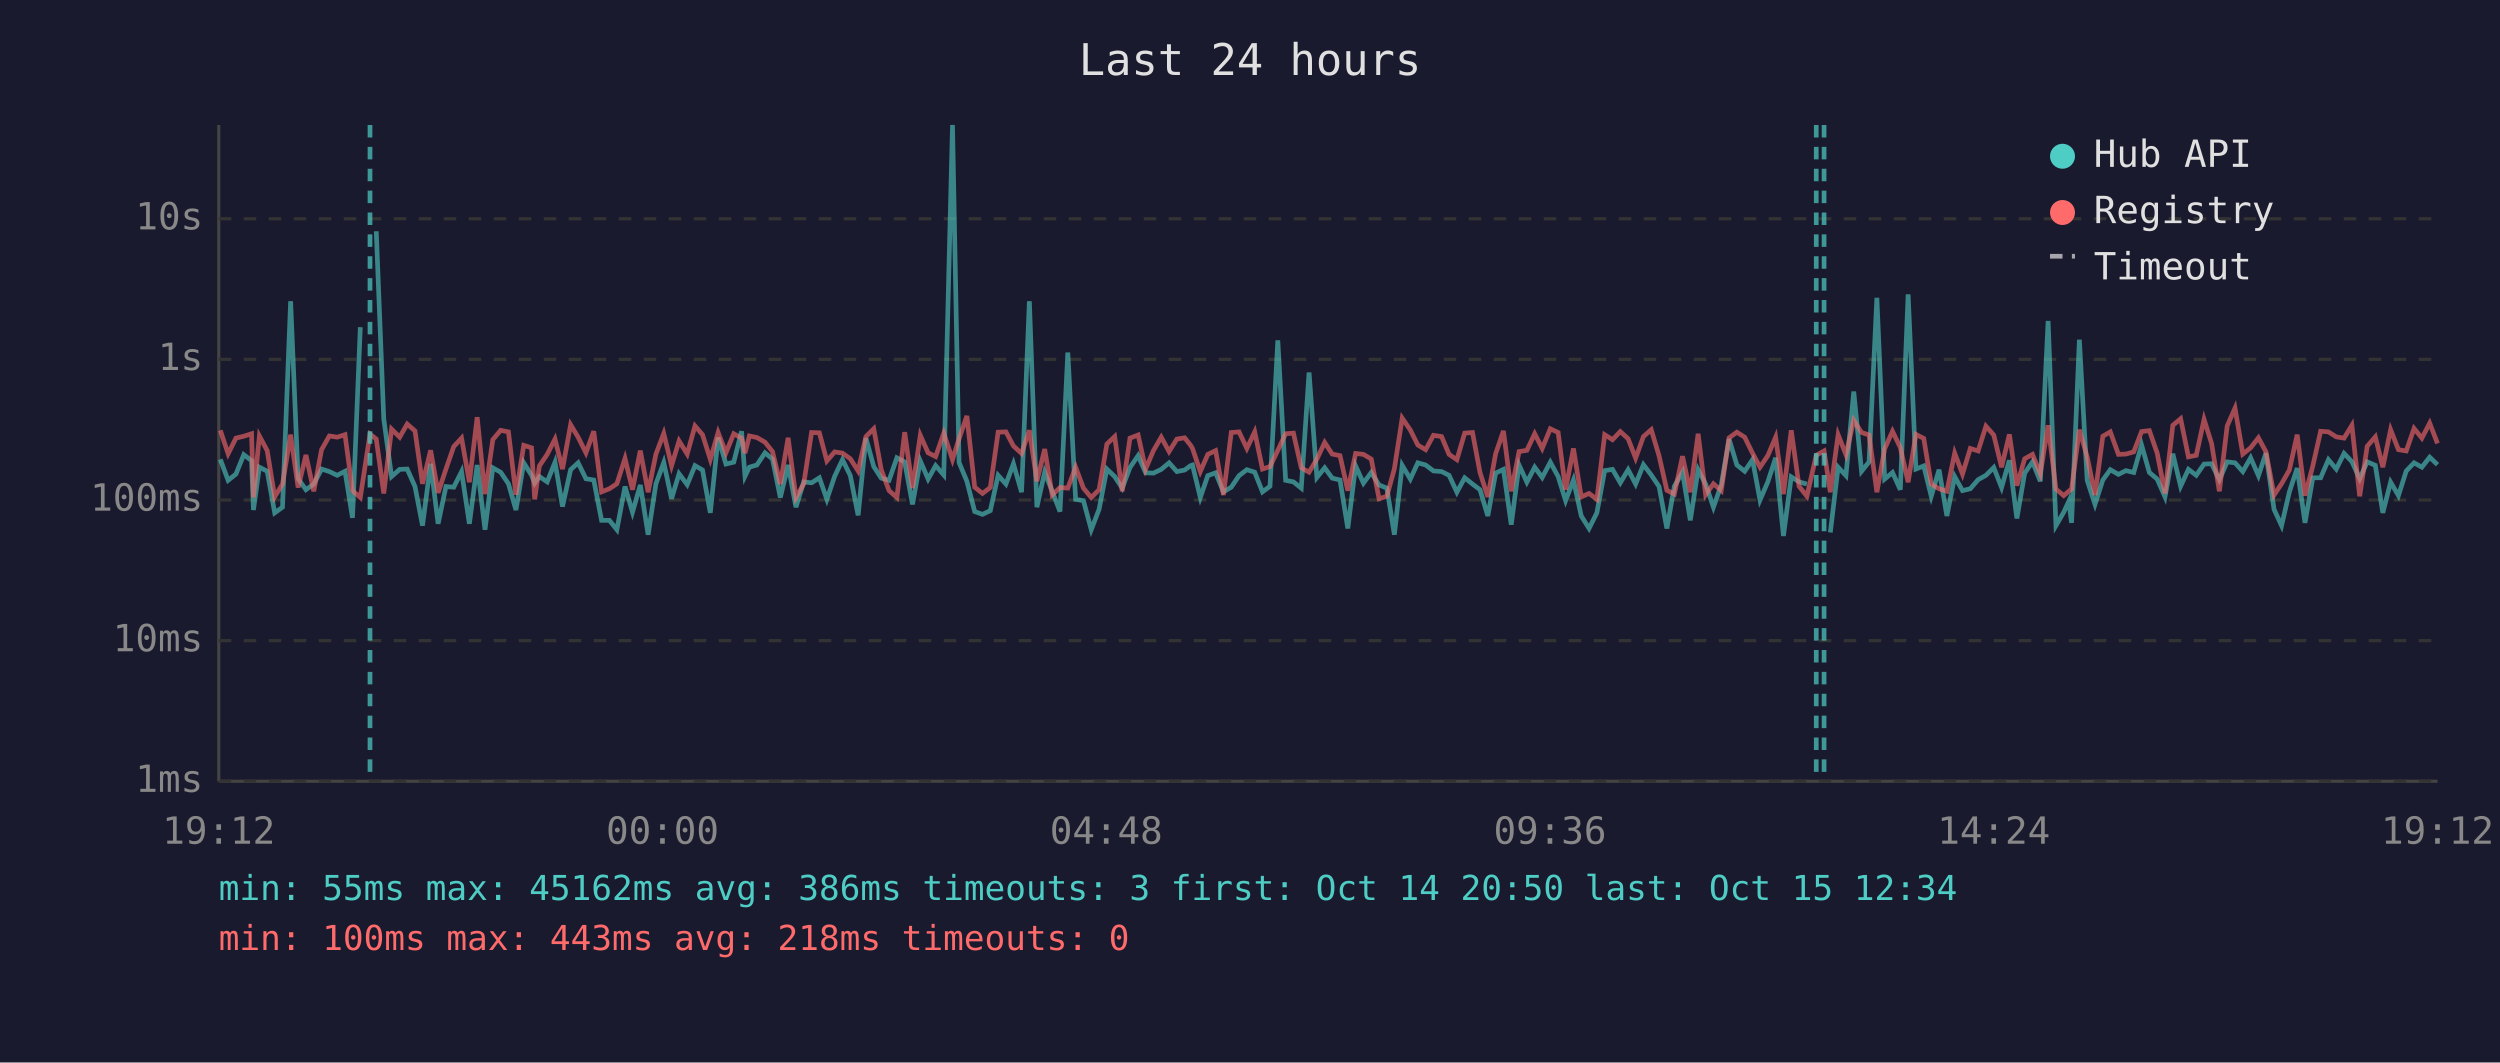
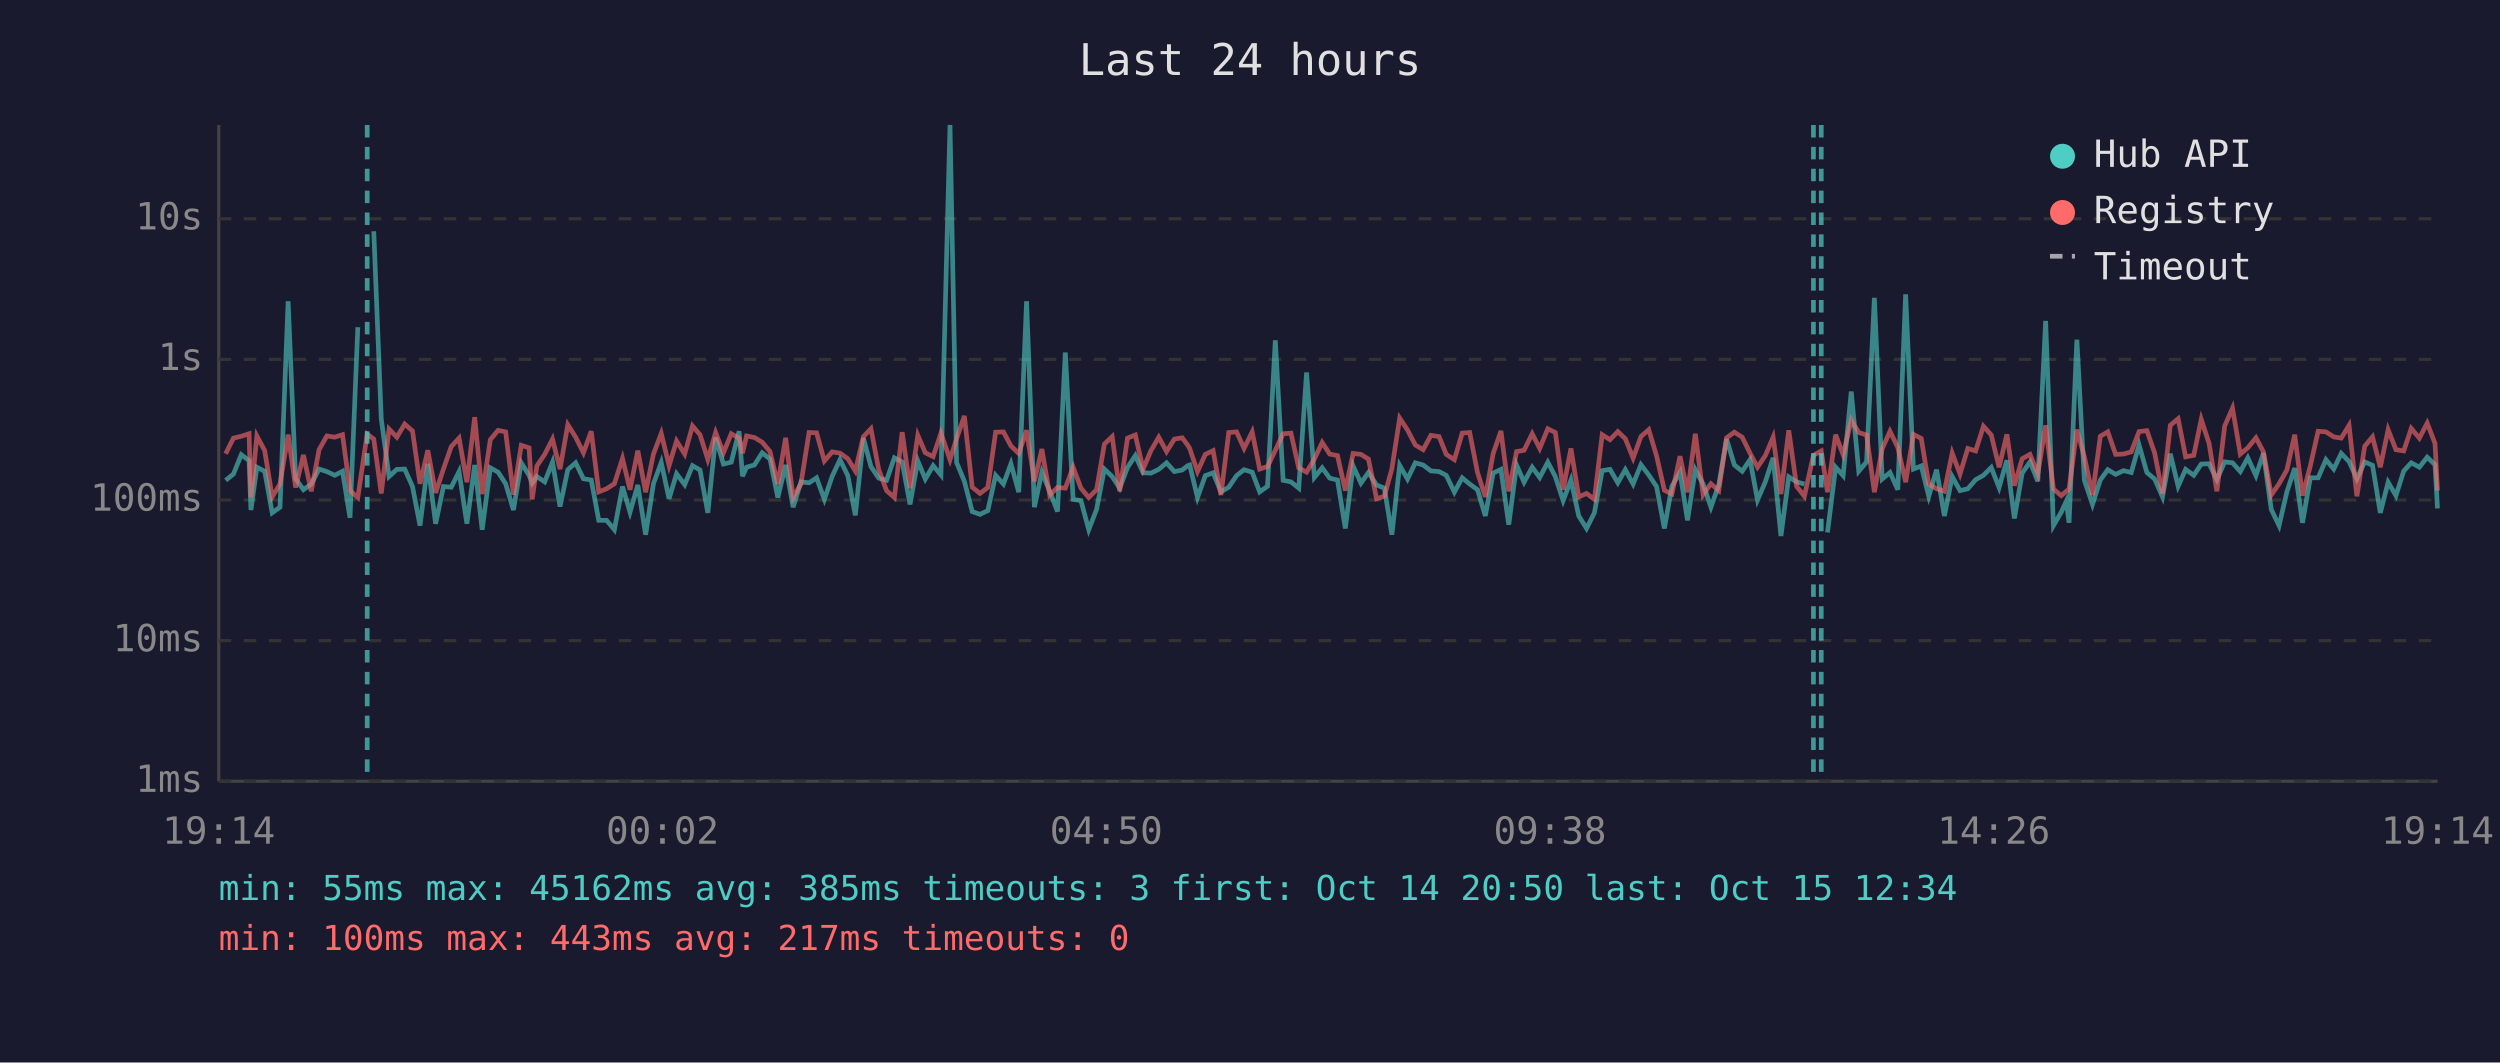
<svg xmlns="http://www.w3.org/2000/svg" viewBox="0 0 800 340" font-family="monospace" font-size="12">
  <rect width="800" height="340" fill="#1a1a2e" />
  <text x="400" y="24" fill="#e0e0e0" font-size="14" text-anchor="middle">Last 24 hours</text>
  <line x1="70" y1="40" x2="70" y2="250" stroke="#444" stroke-width="1" />
  <line x1="70" y1="250" x2="780" y2="250" stroke="#444" stroke-width="1" />
  <line x1="70" y1="250" x2="780" y2="250" stroke="#333" stroke-width="1" stroke-dasharray="4" />
  <text x="65" y="250" fill="#888" text-anchor="end" dominant-baseline="middle">1ms</text>
  <line x1="70" y1="205" x2="780" y2="205" stroke="#333" stroke-width="1" stroke-dasharray="4" />
  <text x="65" y="205" fill="#888" text-anchor="end" dominant-baseline="middle">10ms</text>
  <line x1="70" y1="160" x2="780" y2="160" stroke="#333" stroke-width="1" stroke-dasharray="4" />
  <text x="65" y="160" fill="#888" text-anchor="end" dominant-baseline="middle">100ms</text>
  <line x1="70" y1="115" x2="780" y2="115" stroke="#333" stroke-width="1" stroke-dasharray="4" />
  <text x="65" y="115" fill="#888" text-anchor="end" dominant-baseline="middle">1s</text>
  <line x1="70" y1="70" x2="780" y2="70" stroke="#333" stroke-width="1" stroke-dasharray="4" />
  <text x="65" y="70" fill="#888" text-anchor="end" dominant-baseline="middle">10s</text>
-   <text x="70" y="270" fill="#888" text-anchor="middle">19:12</text>
-   <text x="212" y="270" fill="#888" text-anchor="middle">00:00</text>
-   <text x="354" y="270" fill="#888" text-anchor="middle">04:48</text>
-   <text x="496" y="270" fill="#888" text-anchor="middle">09:36</text>
-   <text x="638" y="270" fill="#888" text-anchor="middle">14:24</text>
-   <text x="780" y="270" fill="#888" text-anchor="middle">19:12</text>
-   <polyline points="70.5,147.0 73.0,153.7 75.5,151.7 78.0,145.5 80.5,147.4 81.1,163.2 83.0,149.5 85.5,150.8 87.9,164.1 90.4,162.3 93.0,96.4 95.4,153.2 97.9,156.7 100.4,154.9 102.9,150.1 105.4,150.9 107.9,152.1 110.4,150.8 112.8,165.7 115.3,104.7" fill="none" stroke="#4ecdc4" stroke-width="1.5" opacity="0.6" />
-   <polyline points="120.4,74.0 122.8,134.0 125.3,152.5 127.9,150.2 130.3,150.1 132.8,155.7 135.2,168.2 137.8,148.4 140.2,167.6 142.7,155.7 145.2,155.9 147.7,150.9 150.2,167.6 152.7,148.8 155.2,169.5 157.7,149.7 160.2,151.1 162.7,154.8 165.1,163.2 167.6,148.1 170.1,152.1 171.1,154.6 172.6,152.5 175.1,154.2 177.6,147.9 180.0,162.1 182.6,150.3 185.0,148.1 187.5,153.2 190.0,153.6 192.5,166.5 195.0,166.5 197.4,169.5 200.0,155.7 202.4,163.9 204.9,155.2 207.4,171.1 209.9,154.8 212.4,148.0 214.9,159.6 217.3,151.6 219.9,155.1 222.4,149.0 224.8,150.4 227.3,164.1 229.8,140.0 232.3,148.5 234.8,147.9 237.3,138.0 238.4,152.4 239.8,149.5 242.2,148.8 244.8,144.9 247.2,146.9 249.7,159.2 252.2,148.8 254.7,162.3 257.2,154.2 259.7,154.5 262.2,152.9 264.6,159.8 267.1,152.4 269.6,147.1 272.1,152.2 274.6,164.9 277.1,140.2 279.6,149.3 282.0,153.0 284.5,153.7 287.0,146.5 289.5,147.8 292.0,161.4 294.5,147.5 297.0,153.3 299.4,149.0 302.0,152.0 304.8,40.0 306.9,148.0 309.4,154.0 311.9,163.7 314.4,164.6 316.9,163.4 319.4,152.1 321.9,154.9 324.3,148.4 326.9,157.5 329.4,96.4 331.8,162.3 334.3,151.1 336.7,157.2 339.2,163.7 341.7,112.8 344.2,159.8 346.7,160.2 349.2,169.5 351.7,163.0 354.2,150.1 356.7,152.5 359.1,156.2 361.6,149.6 364.2,145.8 366.6,151.3 369.1,151.4 371.6,150.2 374.1,148.1 376.6,150.9 379.1,150.4 381.0,149.0 381.6,148.8 384.1,159.2 386.5,152.2 389.0,151.3 391.5,157.4 394.0,155.9 396.5,152.2 399.0,150.3 401.5,151.1 404.0,157.4 406.4,155.6 408.9,108.9 411.4,153.7 413.9,154.2 416.4,156.2 418.9,119.2 421.4,152.8 423.9,149.7 426.3,153.0 428.8,153.6 431.3,169.1 433.8,149.1 436.3,154.6 438.8,151.2 441.3,155.2 443.8,156.2 446.2,171.1 448.7,148.9 451.3,153.3 453.7,148.1 456.2,148.8 458.7,150.7 461.3,150.9 463.7,152.1 466.2,157.5 468.7,152.9 471.2,154.9 473.6,156.7 476.1,165.1 478.6,151.4 481.1,150.2 483.6,167.9 486.1,148.8 488.6,154.3 491.1,149.5 493.5,152.8 496.1,147.9 498.6,152.5 501.0,160.2 503.5,153.6 506.0,165.1 508.5,169.1 511.0,164.1 513.5,150.6 516.0,150.2 518.5,154.5 521.0,150.3 523.4,154.9 525.9,148.7 528.4,152.0 530.9,155.7 533.4,169.1 535.8,155.6 538.4,151.1 540.9,166.5 543.4,150.3 545.8,154.9 548.3,162.3 550.8,155.2 553.3,140.5 555.8,148.8 558.3,150.8 560.8,147.1 563.2,160.0 565.7,154.2 568.2,146.5 570.7,171.5 573.2,152.6 575.7,154.2 578.2,154.9" fill="none" stroke="#4ecdc4" stroke-width="1.5" opacity="0.6" />
-   <polyline points="585.7,170.4 588.2,149.5 590.7,152.2 593.2,125.3 595.7,150.8 598.1,147.8 600.6,95.3 603.1,153.3 605.6,151.2 608.1,156.7 610.6,94.2 613.1,150.1 615.6,149.1 618.0,158.8 620.5,150.3 623.0,165.1 625.5,152.5 628.0,157.0 630.5,156.4 633.0,153.5 635.5,152.1 638.0,149.6 640.5,156.0 643.0,147.3 645.4,165.9 647.9,151.4 650.4,147.8 652.9,154.0 655.4,102.7 657.9,168.2 660.4,163.9 662.0,160.4 662.9,167.3 665.4,108.7 667.9,153.7 670.4,161.4 672.9,153.6 675.3,150.3 677.9,151.8 680.3,150.6 682.8,151.2 685.3,142.4 687.8,151.2 690.3,153.3 692.8,159.0 695.3,145.2 697.8,155.6 700.3,150.2 702.8,152.1 705.3,148.5 707.7,148.4 710.2,153.5 712.7,147.8 715.2,148.1 717.7,150.9 720.2,146.5 722.7,152.2 725.1,145.0 727.7,163.0 730.1,168.2 732.6,157.4 735.1,149.8 737.6,167.3 740.1,152.9 742.6,152.9 745.1,147.1 747.6,150.1 750.1,145.1 752.6,147.7 755.1,153.2 757.5,147.8 760.1,148.9 762.5,164.1 765.0,154.3 767.5,158.6 770.0,150.7 772.5,148.1 775.0,149.5 777.5,146.3 780.0,148.7" fill="none" stroke="#4ecdc4" stroke-width="1.5" opacity="0.6" />
-   <polyline points="70.5,137.7 73.0,145.2 75.5,140.2 78.0,139.6 80.5,138.8 81.1,159.2 83.0,139.5 85.5,144.2 87.9,159.0 90.4,154.9 93.0,139.1 95.4,156.0 97.9,145.6 100.4,157.2 102.9,143.9 105.4,139.5 107.9,139.9 110.4,139.1 112.8,157.0 115.3,159.2 118.4,138.9 120.4,140.5 122.8,157.9 125.3,137.3 127.9,139.9 130.3,135.7 132.8,137.9 135.2,154.8 137.8,144.1 140.2,157.7 142.7,150.1 145.2,142.9 147.7,140.2 150.2,154.3 152.7,133.5 155.2,158.1 157.7,140.7 160.2,137.7 162.7,138.2 165.1,158.3 167.6,142.5 170.1,143.3 171.1,159.8 172.6,149.1 175.1,145.4 177.6,140.5 180.0,150.1 182.6,135.9 185.0,139.9 187.5,144.9 190.0,138.0 192.5,157.4 195.0,156.4 197.4,154.8 200.0,146.7 202.4,156.7 204.9,144.2 207.4,157.5 209.9,145.3 212.4,138.7 214.9,149.0 217.3,141.1 219.9,145.3 222.4,136.3 224.8,139.1 227.3,147.0 229.8,138.4 232.3,144.9 234.8,138.8 237.3,140.2 238.4,145.0 239.8,139.5 242.2,140.0 244.8,141.5 247.2,144.5 249.7,154.9 252.2,140.1 254.7,159.2 257.2,154.8 259.7,138.4 262.2,138.5 264.6,147.5 267.1,144.6 269.6,145.0 272.1,146.8 274.6,150.7 277.1,139.7 279.6,137.2 282.0,150.3 284.5,157.0 287.0,159.2 289.5,138.3 292.0,156.2 294.5,139.3 297.0,144.9 299.4,146.1 302.0,138.6 304.8,147.1 306.9,140.4 309.4,133.1 311.9,155.9 314.4,157.9 316.9,156.0 319.4,138.3 321.9,138.2 324.3,142.7 326.9,145.1 329.4,137.7 331.8,154.0 334.3,143.7 336.7,158.4 339.2,156.0 341.7,156.2 344.2,149.5 346.7,156.2 349.2,159.2 351.7,156.7 354.2,142.1 356.7,139.7 359.1,157.2 361.6,140.2 364.2,139.2 366.6,150.1 369.1,144.2 371.6,139.9 374.1,144.5 376.6,140.5 379.1,140.1 381.0,142.5 381.6,143.5 384.1,150.9 386.5,145.4 389.0,144.2 391.5,158.4 394.0,138.4 396.5,138.2 399.0,143.5 401.5,138.2 404.0,150.1 406.4,149.3 408.9,144.1 411.4,138.8 413.9,138.6 416.4,149.7 418.9,151.1 421.4,146.9 423.9,141.6 426.3,145.3 428.8,145.8 431.3,157.0 433.8,145.1 436.3,145.4 438.8,146.9 441.3,159.6 443.8,158.8 446.2,150.0 448.7,133.8 451.3,137.6 453.7,142.4 456.2,143.9 458.7,139.3 461.3,139.7 463.7,145.4 466.2,147.1 468.7,138.6 471.2,138.4 473.6,151.2 476.1,159.0 478.6,145.2 481.1,137.9 483.6,157.2 486.1,144.5 488.6,144.1 491.1,138.8 493.5,143.5 496.1,137.2 498.6,138.4 501.0,156.7 503.5,143.5 506.0,159.0 508.5,157.9 511.0,159.8 513.5,139.1 516.0,140.7 518.5,138.1 521.0,140.4 523.4,146.6 525.9,139.7 528.4,137.5 530.9,145.9 533.4,156.9 535.8,158.1 538.4,146.0 540.9,157.5 543.4,138.8 545.8,158.3 548.3,154.8 550.8,157.0 553.3,140.1 555.8,138.3 558.3,139.9 560.8,145.0 563.2,149.5 565.7,145.8 568.2,139.9 570.7,158.1 573.2,137.7 575.7,155.6 578.2,158.8 581.2,145.7 583.7,144.3 585.7,157.5 588.2,139.1 590.7,145.5 593.2,134.5 595.7,138.4 598.1,139.2 600.6,157.5 603.1,143.6 605.6,138.0 608.1,143.2 610.6,154.3 613.1,139.0 615.6,140.3 618.0,154.9 620.5,156.4 623.0,157.2 625.5,145.0 628.0,151.7 630.5,143.5 633.0,144.3 635.5,136.4 638.0,139.2 640.5,149.5 643.0,139.0 645.4,155.4 647.9,146.8 650.4,145.4 652.9,151.6 655.4,136.1 657.9,156.5 660.4,158.6 662.0,157.2 662.9,156.5 665.4,137.5 667.9,146.2 670.4,158.4 672.9,139.6 675.3,138.2 677.9,145.4 680.3,145.3 682.8,144.6 685.3,138.1 687.8,137.8 690.3,145.0 692.8,157.9 695.3,136.1 697.8,134.0 700.3,146.2 702.8,145.7 705.3,134.2 707.7,141.9 710.2,157.2 712.7,136.3 715.2,130.6 717.7,145.3 720.2,143.3 722.7,140.1 725.1,144.6 727.7,158.4 730.1,154.8 732.6,150.4 735.1,139.1 737.6,158.6 740.1,149.1 742.6,138.0 745.1,138.2 747.6,139.8 750.1,140.2 752.6,136.1 755.1,158.8 757.5,142.8 760.1,139.8 762.5,149.5 765.0,137.5 767.5,143.9 770.0,144.3 772.5,137.1 775.0,140.2 777.5,135.4 780.0,141.9" fill="none" stroke="#ff6b6b" stroke-width="1.5" opacity="0.6" />
-   <line x1="118.4" y1="40" x2="118.4" y2="250" stroke="#4ecdc4" stroke-width="1.5" stroke-dasharray="4,3" opacity="0.7" />
-   <line x1="581.2" y1="40" x2="581.2" y2="250" stroke="#4ecdc4" stroke-width="1.5" stroke-dasharray="4,3" opacity="0.7" />
-   <line x1="583.7" y1="40" x2="583.7" y2="250" stroke="#4ecdc4" stroke-width="1.5" stroke-dasharray="4,3" opacity="0.7" />
+   <text x="70" y="270" fill="#888" text-anchor="middle">19:14</text>
+   <text x="212" y="270" fill="#888" text-anchor="middle">00:02</text>
+   <text x="354" y="270" fill="#888" text-anchor="middle">04:50</text>
+   <text x="496" y="270" fill="#888" text-anchor="middle">09:38</text>
+   <text x="638" y="270" fill="#888" text-anchor="middle">14:26</text>
+   <text x="780" y="270" fill="#888" text-anchor="middle">19:14</text>
+   <polyline points="72.2,153.7 74.7,151.7 77.2,145.5 79.7,147.4 80.3,163.2 82.2,149.5 84.7,150.8 87.1,164.1 89.6,162.3 92.2,96.4 94.6,153.2 97.1,156.7 99.6,154.9 102.1,150.1 104.6,150.9 107.1,152.1 109.6,150.8 112.0,165.7 114.5,104.7" fill="none" stroke="#4ecdc4" stroke-width="1.5" opacity="0.6" />
+   <polyline points="119.6,74.0 122.0,134.0 124.5,152.5 127.0,150.2 129.5,150.1 132.0,155.7 134.4,168.2 136.9,148.4 139.4,167.6 141.9,155.7 144.4,155.9 146.9,150.9 149.4,167.6 151.9,148.8 154.3,169.5 156.9,149.7 159.4,151.1 161.8,154.8 164.3,163.2 166.8,148.1 169.3,152.1 170.3,154.6 171.8,152.5 174.3,154.2 176.8,147.9 179.2,162.1 181.7,150.3 184.2,148.1 186.7,153.2 189.2,153.6 191.6,166.5 194.1,166.5 196.6,169.5 199.2,155.7 201.6,163.9 204.1,155.2 206.6,171.1 209.1,154.8 211.6,148.0 214.1,159.6 216.5,151.6 219.1,155.1 221.6,149.0 224.0,150.4 226.5,164.1 229.0,140.0 231.5,148.5 234.0,147.9 236.5,138.0 237.6,152.4 238.9,149.5 241.4,148.8 243.9,144.9 246.4,146.9 248.9,159.2 251.4,148.8 253.8,162.3 256.3,154.2 258.9,154.5 261.3,152.9 263.8,159.8 266.3,152.4 268.8,147.1 271.3,152.2 273.7,164.9 276.3,140.2 278.7,149.3 281.2,153.0 283.7,153.7 286.2,146.5 288.7,147.8 291.2,161.4 293.7,147.5 296.1,153.3 298.6,149.0 301.1,152.0 304.0,40.0 306.1,148.0 308.6,154.0 311.1,163.7 313.6,164.6 316.1,163.4 318.6,152.1 321.1,154.9 323.5,148.4 326.0,157.5 328.5,96.4 331.0,162.3 333.4,151.1 335.9,157.2 338.4,163.7 340.9,112.8 343.4,159.8 345.9,160.2 348.4,169.5 350.9,163.0 353.4,150.1 355.9,152.5 358.3,156.2 360.8,149.6 363.3,145.8 365.8,151.3 368.3,151.4 370.8,150.2 373.3,148.1 375.8,150.9 378.3,150.4 380.1,149.0 380.7,148.8 383.2,159.2 385.7,152.2 388.2,151.3 390.7,157.4 393.2,155.9 395.7,152.2 398.1,150.3 400.7,151.1 403.1,157.4 405.6,155.6 408.1,108.9 410.6,153.7 413.1,154.2 415.6,156.2 418.1,119.2 420.6,152.8 423.1,149.7 425.5,153.0 428.0,153.6 430.5,169.1 433.0,149.1 435.5,154.6 437.9,151.2 440.5,155.2 443.0,156.2 445.4,171.1 447.9,148.9 450.4,153.3 452.9,148.1 455.4,148.8 457.9,150.7 460.5,150.9 462.8,152.1 465.4,157.5 467.9,152.9 470.3,154.9 472.8,156.7 475.3,165.1 477.8,151.4 480.3,150.2 482.8,167.9 485.3,148.8 487.7,154.3 490.3,149.5 492.7,152.8 495.3,147.9 497.7,152.5 500.2,160.2 502.7,153.6 505.2,165.1 507.7,169.1 510.2,164.1 512.7,150.6 515.2,150.2 517.7,154.5 520.1,150.3 522.6,154.9 525.1,148.7 527.6,152.0 530.1,155.7 532.6,169.1 535.0,155.6 537.6,151.1 540.0,166.5 542.5,150.3 545.0,154.9 547.5,162.3 550.0,155.2 552.5,140.5 555.0,148.8 557.5,150.8 560.0,147.1 562.4,160.0 564.9,154.2 567.4,146.5 569.9,171.5 572.4,152.6 574.9,154.2 577.4,154.9" fill="none" stroke="#4ecdc4" stroke-width="1.5" opacity="0.6" />
+   <polyline points="584.8,170.4 587.4,149.5 589.8,152.2 592.4,125.3 594.8,150.8 597.3,147.8 599.8,95.3 602.3,153.3 604.8,151.2 607.3,156.7 609.8,94.2 612.3,150.1 614.8,149.1 617.2,158.8 619.7,150.3 622.2,165.1 624.7,152.5 627.2,157.0 629.7,156.4 632.2,153.5 634.7,152.1 637.2,149.6 639.7,156.0 642.2,147.3 644.6,165.9 647.1,151.4 649.6,147.8 652.1,154.0 654.6,102.7 657.1,168.2 659.6,163.9 661.2,160.4 662.1,167.3 664.6,108.7 667.0,153.7 669.6,161.4 672.1,153.6 674.5,150.3 677.0,151.8 679.5,150.6 682.0,151.2 684.5,142.4 687.0,151.2 689.5,153.3 692.0,159.0 694.5,145.2 697.0,155.6 699.4,150.2 702.0,152.1 704.4,148.5 706.9,148.4 709.4,153.5 711.9,147.8 714.4,148.1 716.9,150.9 719.3,146.5 721.9,152.2 724.3,145.0 726.8,163.0 729.3,168.2 731.8,157.4 734.3,149.8 736.8,167.3 739.3,152.9 741.8,152.9 744.3,147.1 746.8,150.1 749.2,145.1 751.7,147.7 754.2,153.2 756.7,147.8 759.2,148.9 761.7,164.1 764.2,154.3 766.7,158.6 769.2,150.7 771.6,148.1 774.2,149.5 776.7,146.3 779.2,148.7 780.0,162.7" fill="none" stroke="#4ecdc4" stroke-width="1.5" opacity="0.6" />
+   <polyline points="72.2,145.2 74.7,140.2 77.2,139.6 79.7,138.8 80.3,159.2 82.2,139.5 84.7,144.2 87.1,159.0 89.6,154.9 92.2,139.1 94.6,156.0 97.1,145.6 99.6,157.2 102.1,143.9 104.6,139.5 107.1,139.9 109.6,139.1 112.0,157.0 114.5,159.2 117.5,138.9 119.6,140.5 122.0,157.9 124.5,137.3 127.0,139.9 129.5,135.7 132.0,137.9 134.4,154.8 136.9,144.1 139.4,157.7 141.9,150.1 144.4,142.9 146.9,140.2 149.4,154.3 151.9,133.5 154.3,158.1 156.9,140.7 159.4,137.7 161.8,138.2 164.3,158.3 166.8,142.5 169.3,143.3 170.3,159.8 171.8,149.1 174.3,145.4 176.8,140.5 179.2,150.1 181.7,135.9 184.2,139.9 186.7,144.9 189.2,138.0 191.6,157.4 194.1,156.4 196.6,154.8 199.2,146.7 201.6,156.7 204.1,144.2 206.6,157.5 209.1,145.3 211.6,138.7 214.1,149.0 216.5,141.1 219.1,145.3 221.6,136.3 224.0,139.1 226.5,147.0 229.0,138.4 231.5,144.9 234.0,138.8 236.5,140.2 237.6,145.0 238.9,139.5 241.4,140.0 243.9,141.5 246.4,144.5 248.9,154.9 251.4,140.1 253.8,159.2 256.3,154.8 258.9,138.4 261.3,138.5 263.8,147.5 266.3,144.6 268.8,145.0 271.3,146.8 273.7,150.7 276.3,139.7 278.7,137.2 281.2,150.3 283.7,157.0 286.2,159.2 288.7,138.3 291.2,156.2 293.7,139.3 296.1,144.9 298.6,146.1 301.1,138.6 304.0,147.1 306.1,140.4 308.6,133.1 311.1,155.9 313.6,157.9 316.1,156.0 318.6,138.3 321.1,138.2 323.5,142.7 326.0,145.1 328.5,137.7 331.0,154.0 333.4,143.7 335.9,158.4 338.4,156.0 340.9,156.2 343.4,149.5 345.9,156.2 348.4,159.2 350.9,156.7 353.4,142.1 355.9,139.7 358.3,157.2 360.8,140.2 363.3,139.2 365.8,150.1 368.3,144.2 370.8,139.9 373.3,144.5 375.8,140.5 378.3,140.1 380.1,142.5 380.7,143.5 383.2,150.9 385.7,145.4 388.2,144.2 390.7,158.4 393.2,138.4 395.7,138.2 398.1,143.5 400.7,138.2 403.1,150.1 405.6,149.3 408.1,144.1 410.6,138.8 413.1,138.6 415.6,149.7 418.1,151.1 420.6,146.9 423.1,141.6 425.5,145.3 428.0,145.8 430.5,157.0 433.0,145.1 435.5,145.4 437.9,146.9 440.5,159.6 443.0,158.8 445.4,150.0 447.9,133.8 450.4,137.6 452.9,142.4 455.4,143.9 457.9,139.3 460.5,139.7 462.8,145.4 465.4,147.1 467.9,138.6 470.3,138.4 472.8,151.2 475.3,159.0 477.8,145.2 480.3,137.9 482.8,157.2 485.3,144.5 487.7,144.1 490.3,138.8 492.7,143.5 495.3,137.2 497.7,138.4 500.2,156.7 502.7,143.5 505.2,159.0 507.7,157.9 510.2,159.8 512.7,139.1 515.2,140.7 517.7,138.1 520.1,140.4 522.6,146.6 525.1,139.7 527.6,137.5 530.1,145.9 532.6,156.9 535.0,158.1 537.6,146.0 540.0,157.5 542.5,138.8 545.0,158.3 547.5,154.8 550.0,157.0 552.5,140.1 555.0,138.3 557.5,139.9 560.0,145.0 562.4,149.5 564.9,145.8 567.4,139.9 569.9,158.1 572.4,137.7 574.9,155.6 577.4,158.8 580.3,145.7 582.8,144.3 584.8,157.5 587.4,139.1 589.8,145.5 592.4,134.5 594.8,138.4 597.3,139.2 599.8,157.5 602.3,143.6 604.8,138.0 607.3,143.2 609.8,154.3 612.3,139.0 614.8,140.3 617.2,154.9 619.7,156.4 622.2,157.2 624.7,145.0 627.2,151.7 629.7,143.5 632.2,144.3 634.7,136.4 637.2,139.2 639.7,149.5 642.2,139.0 644.6,155.4 647.1,146.8 649.6,145.4 652.1,151.6 654.6,136.1 657.1,156.5 659.6,158.6 661.2,157.2 662.1,156.5 664.6,137.5 667.0,146.2 669.6,158.4 672.1,139.6 674.5,138.2 677.0,145.4 679.5,145.3 682.0,144.6 684.5,138.1 687.0,137.8 689.5,145.0 692.0,157.9 694.5,136.1 697.0,134.0 699.4,146.2 702.0,145.7 704.4,134.2 706.9,141.9 709.4,157.2 711.9,136.3 714.4,130.6 716.9,145.3 719.3,143.3 721.9,140.1 724.3,144.6 726.8,158.4 729.3,154.8 731.8,150.4 734.3,139.1 736.8,158.6 739.3,149.1 741.8,138.0 744.3,138.2 746.8,139.8 749.2,140.2 751.7,136.1 754.2,158.8 756.7,142.8 759.2,139.8 761.7,149.5 764.2,137.5 766.7,143.9 769.2,144.3 771.6,137.1 774.2,140.2 776.7,135.4 779.2,141.9 780.0,157.0" fill="none" stroke="#ff6b6b" stroke-width="1.5" opacity="0.6" />
+   <line x1="117.5" y1="40" x2="117.5" y2="250" stroke="#4ecdc4" stroke-width="1.5" stroke-dasharray="4,3" opacity="0.7" />
+   <line x1="580.3" y1="40" x2="580.3" y2="250" stroke="#4ecdc4" stroke-width="1.5" stroke-dasharray="4,3" opacity="0.7" />
+   <line x1="582.8" y1="40" x2="582.8" y2="250" stroke="#4ecdc4" stroke-width="1.5" stroke-dasharray="4,3" opacity="0.7" />
  <circle cx="660" cy="50" r="4" fill="#4ecdc4" />
  <text x="670" y="50" fill="#e0e0e0" dominant-baseline="middle">Hub API</text>
  <circle cx="660" cy="68" r="4" fill="#ff6b6b" />
  <text x="670" y="68" fill="#e0e0e0" dominant-baseline="middle">Registry</text>
  <line x1="656" y1="82" x2="664" y2="82" stroke="#e0e0e0" stroke-width="1.5" stroke-dasharray="4,3" opacity="0.7" />
  <text x="670" y="86" fill="#e0e0e0" dominant-baseline="middle">Timeout</text>
-   <text x="70" y="288" fill="#4ecdc4" font-size="11">min: 55ms  max: 45162ms  avg: 386ms  timeouts: 3  first: Oct 14 20:50  last: Oct 15 12:34</text>
-   <text x="70" y="304" fill="#ff6b6b" font-size="11">min: 100ms  max: 443ms  avg: 218ms  timeouts: 0</text>
+   <text x="70" y="288" fill="#4ecdc4" font-size="11">min: 55ms  max: 45162ms  avg: 385ms  timeouts: 3  first: Oct 14 20:50  last: Oct 15 12:34</text>
+   <text x="70" y="304" fill="#ff6b6b" font-size="11">min: 100ms  max: 443ms  avg: 217ms  timeouts: 0</text>
</svg>
